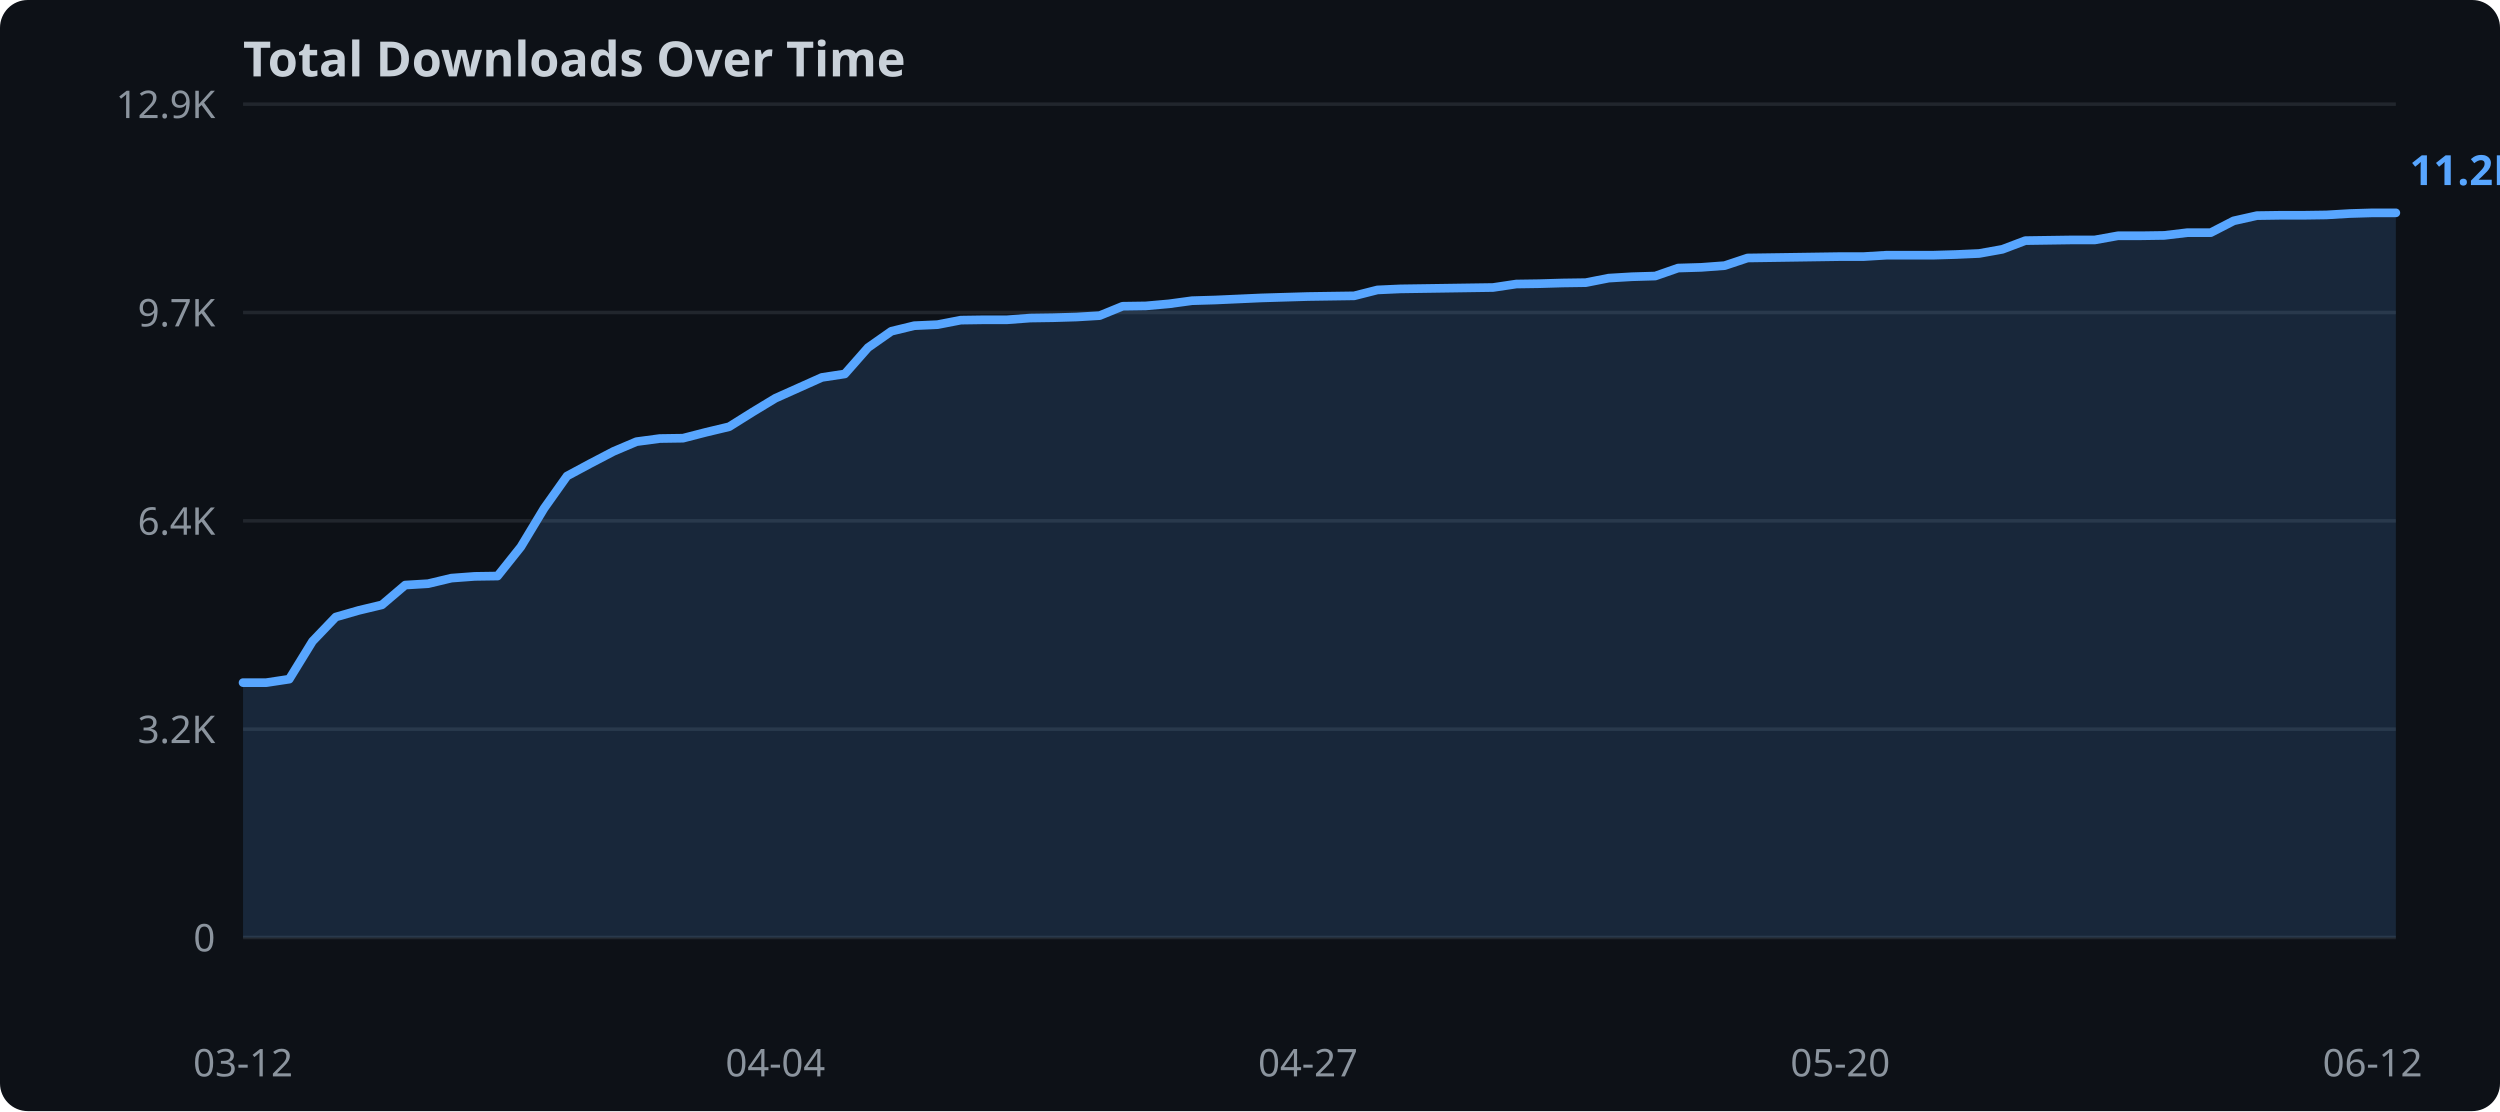
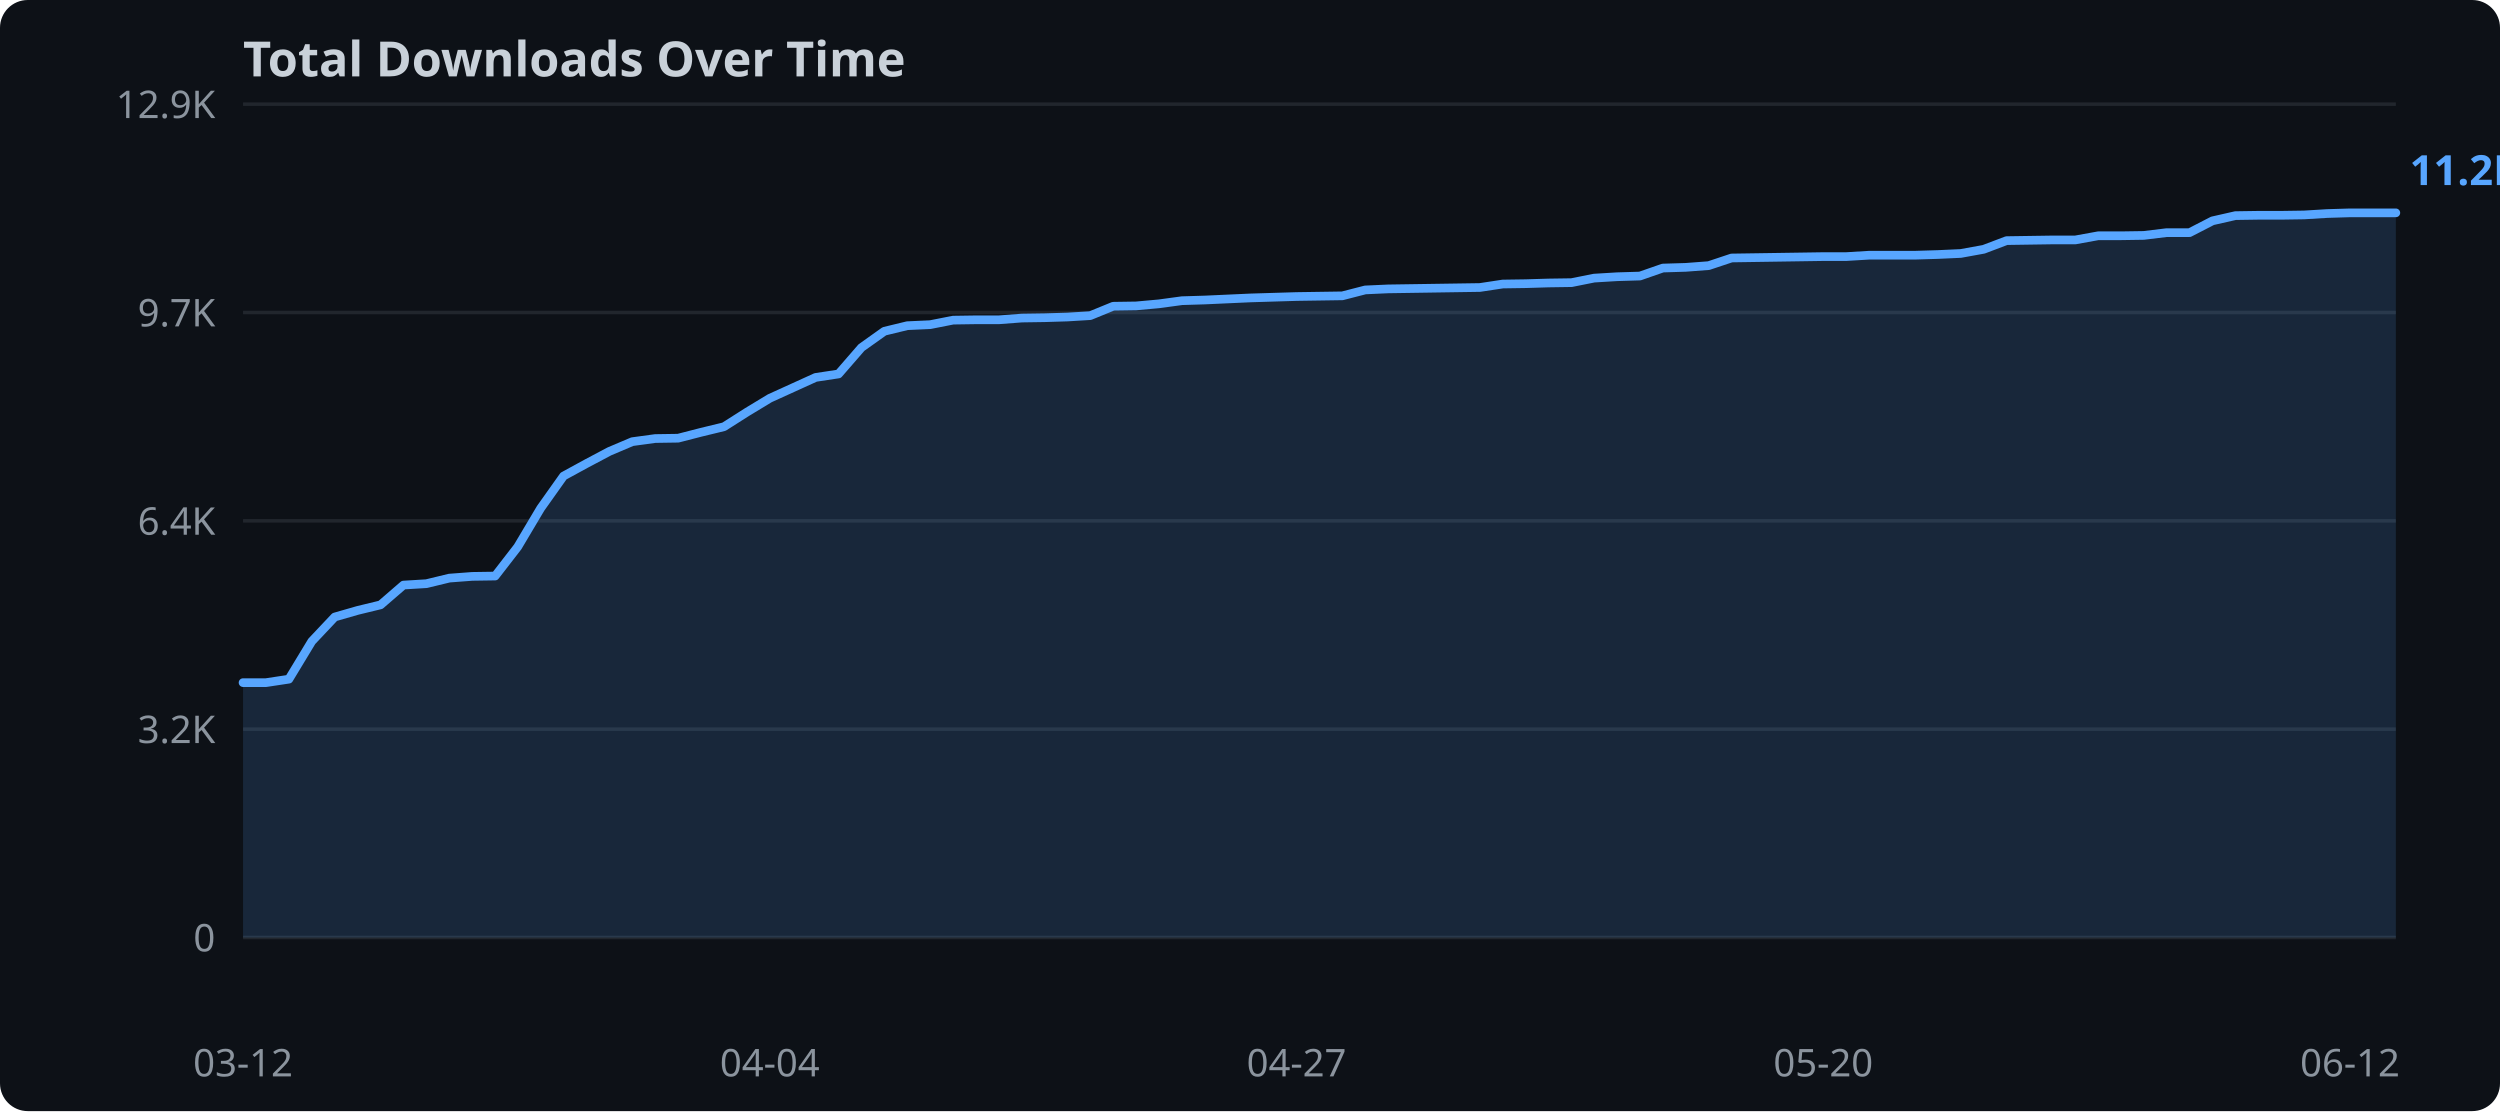
<svg xmlns="http://www.w3.org/2000/svg" width="720" height="320">
  <rect width="720" height="320" fill="#0d1117" rx="8" />
  <text x="70" y="22" fill="#c9d1d9" font-family="sans-serif" font-size="14" font-weight="bold">Total Downloads Over Time</text>
  <line x1="70" y1="270.0" x2="690" y2="270.0" stroke="#21262d" stroke-width="1" />
  <text x="62" y="274.0" text-anchor="end" fill="#8b949e" font-family="sans-serif" font-size="11">0</text>
  <line x1="70" y1="210.0" x2="690" y2="210.0" stroke="#21262d" stroke-width="1" />
  <text x="62" y="214.0" text-anchor="end" fill="#8b949e" font-family="sans-serif" font-size="11">3.2K</text>
  <line x1="70" y1="150.0" x2="690" y2="150.0" stroke="#21262d" stroke-width="1" />
  <text x="62" y="154.0" text-anchor="end" fill="#8b949e" font-family="sans-serif" font-size="11">6.4K</text>
  <line x1="70" y1="90.0" x2="690" y2="90.0" stroke="#21262d" stroke-width="1" />
  <text x="62" y="94.0" text-anchor="end" fill="#8b949e" font-family="sans-serif" font-size="11">9.7K</text>
  <line x1="70" y1="30.0" x2="690" y2="30.0" stroke="#21262d" stroke-width="1" />
  <text x="62" y="34.0" text-anchor="end" fill="#8b949e" font-family="sans-serif" font-size="11">12.9K</text>
-   <polygon points="70.0,196.6 76.7,196.6 83.3,195.6 90.0,184.7 96.7,177.7 103.3,175.8 110.0,174.2 116.7,168.5 123.3,168.1 130.0,166.5 136.7,166.0 143.3,165.9 150.0,157.5 156.7,146.4 163.3,137.1 170.0,133.5 176.7,130.0 183.3,127.2 190.0,126.3 196.7,126.2 203.3,124.5 210.0,122.9 216.7,118.7 223.3,114.7 230.0,111.7 236.7,108.7 243.3,107.7 250.0,100.1 256.7,95.4 263.3,93.8 270.0,93.5 276.7,92.2 283.3,92.1 290.0,92.1 296.7,91.6 303.3,91.5 310.0,91.3 316.7,90.9 323.3,88.2 330.0,88.1 336.7,87.5 343.3,86.6 350.0,86.4 356.7,86.1 363.3,85.8 370.0,85.6 376.7,85.4 383.3,85.3 390.0,85.2 396.7,83.5 403.3,83.2 410.0,83.1 416.7,83.0 423.3,82.9 430.0,82.8 436.7,81.8 443.3,81.7 450.0,81.5 456.7,81.4 463.3,80.1 470.0,79.7 476.7,79.5 483.3,77.2 490.0,77.0 496.7,76.5 503.3,74.3 510.0,74.2 516.7,74.1 523.3,74.0 530.0,73.9 536.7,73.9 543.3,73.5 550.0,73.5 556.7,73.5 563.3,73.3 570.0,73.0 576.7,71.8 583.3,69.3 590.0,69.2 596.7,69.1 603.3,69.1 610.0,67.9 616.7,67.9 623.3,67.8 630.0,67.0 636.7,67.0 643.3,63.6 650.0,62.1 656.7,62.0 663.3,62.0 670.0,61.9 676.7,61.5 683.3,61.3 690.0,61.3 690.0,270.0 70.0,270.0" fill="#58a6ff" opacity="0.15" />
-   <polyline points="70.0,196.6 76.7,196.6 83.3,195.6 90.0,184.7 96.7,177.7 103.3,175.8 110.0,174.2 116.7,168.5 123.3,168.1 130.0,166.5 136.7,166.0 143.3,165.9 150.0,157.5 156.7,146.4 163.3,137.1 170.0,133.5 176.7,130.0 183.3,127.2 190.0,126.3 196.7,126.2 203.3,124.5 210.0,122.9 216.7,118.7 223.3,114.7 230.0,111.7 236.7,108.7 243.3,107.7 250.0,100.1 256.7,95.4 263.3,93.8 270.0,93.5 276.7,92.2 283.3,92.1 290.0,92.1 296.7,91.6 303.3,91.5 310.0,91.3 316.7,90.9 323.3,88.2 330.0,88.1 336.7,87.5 343.3,86.6 350.0,86.4 356.7,86.1 363.3,85.8 370.0,85.6 376.7,85.4 383.3,85.3 390.0,85.2 396.7,83.5 403.3,83.2 410.0,83.1 416.7,83.0 423.3,82.9 430.0,82.8 436.7,81.8 443.3,81.7 450.0,81.5 456.7,81.4 463.3,80.1 470.0,79.7 476.7,79.5 483.3,77.2 490.0,77.0 496.7,76.5 503.3,74.3 510.0,74.2 516.7,74.1 523.3,74.0 530.0,73.9 536.7,73.9 543.3,73.5 550.0,73.5 556.7,73.5 563.3,73.3 570.0,73.0 576.7,71.8 583.3,69.3 590.0,69.2 596.7,69.1 603.3,69.1 610.0,67.9 616.7,67.9 623.3,67.8 630.0,67.0 636.7,67.0 643.3,63.6 650.0,62.1 656.7,62.0 663.3,62.0 670.0,61.9 676.7,61.5 683.3,61.3 690.0,61.3" fill="none" stroke="#58a6ff" stroke-width="2.5" stroke-linejoin="round" stroke-linecap="round" />
+   <polygon points="70.0,196.6 76.6,196.6 83.2,195.6 89.8,184.7 96.4,177.7 103.0,175.8 109.6,174.2 116.2,168.5 122.8,168.1 129.4,166.5 136.0,166.0 142.6,165.9 149.1,157.5 155.7,146.4 162.3,137.1 168.9,133.5 175.5,130.0 182.1,127.2 188.7,126.3 195.3,126.2 201.9,124.5 208.5,122.9 215.1,118.7 221.7,114.7 228.3,111.7 234.9,108.7 241.5,107.7 248.1,100.1 254.7,95.4 261.3,93.8 267.9,93.5 274.5,92.2 281.1,92.1 287.7,92.1 294.3,91.6 300.9,91.5 307.4,91.3 314.0,90.9 320.6,88.2 327.2,88.1 333.8,87.5 340.4,86.6 347.0,86.4 353.6,86.1 360.2,85.8 366.8,85.6 373.4,85.4 380.0,85.3 386.6,85.2 393.2,83.5 399.8,83.2 406.4,83.1 413.0,83.0 419.6,82.9 426.2,82.8 432.8,81.8 439.4,81.7 446.0,81.5 452.6,81.4 459.1,80.1 465.7,79.7 472.3,79.5 478.9,77.2 485.5,77.0 492.1,76.5 498.7,74.3 505.3,74.2 511.9,74.1 518.5,74.0 525.1,73.9 531.7,73.9 538.3,73.5 544.9,73.5 551.5,73.5 558.1,73.3 564.7,73.0 571.3,71.8 577.9,69.3 584.5,69.2 591.1,69.1 597.7,69.1 604.3,67.9 610.9,67.9 617.4,67.8 624.0,67.0 630.6,67.0 637.2,63.6 643.8,62.1 650.4,62.0 657.0,62.0 663.6,61.9 670.2,61.5 676.8,61.3 683.4,61.3 690.0,61.3 690.0,270.0 70.0,270.0" fill="#58a6ff" opacity="0.15" />
+   <polyline points="70.0,196.6 76.6,196.6 83.2,195.6 89.8,184.7 96.4,177.7 103.0,175.8 109.6,174.2 116.2,168.5 122.8,168.1 129.4,166.5 136.0,166.0 142.6,165.9 149.1,157.5 155.7,146.4 162.3,137.1 168.9,133.5 175.5,130.0 182.1,127.2 188.7,126.3 195.3,126.2 201.9,124.5 208.5,122.9 215.1,118.7 221.7,114.7 228.3,111.7 234.9,108.7 241.5,107.7 248.1,100.1 254.7,95.4 261.3,93.8 267.9,93.5 274.5,92.2 281.1,92.1 287.7,92.1 294.3,91.6 300.9,91.5 307.4,91.3 314.0,90.9 320.6,88.2 327.2,88.1 333.8,87.5 340.4,86.6 347.0,86.4 353.6,86.1 360.2,85.8 366.8,85.6 373.4,85.4 380.0,85.3 386.6,85.2 393.2,83.5 399.8,83.2 406.4,83.1 413.0,83.0 419.6,82.9 426.2,82.8 432.8,81.8 439.4,81.7 446.0,81.5 452.6,81.4 459.1,80.1 465.7,79.7 472.3,79.5 478.9,77.2 485.5,77.0 492.1,76.5 498.7,74.3 505.3,74.2 511.9,74.1 518.5,74.0 525.1,73.9 531.7,73.9 538.3,73.5 544.9,73.5 551.5,73.5 558.1,73.3 564.7,73.0 571.3,71.8 577.9,69.3 584.5,69.2 591.1,69.1 597.7,69.1 604.3,67.9 610.9,67.9 617.4,67.8 624.0,67.0 630.6,67.0 637.2,63.6 643.8,62.1 650.4,62.0 657.0,62.0 663.6,61.9 670.2,61.5 676.8,61.3 683.4,61.3 690.0,61.3" fill="none" stroke="#58a6ff" stroke-width="2.5" stroke-linejoin="round" stroke-linecap="round" />
  <text x="70.0" y="310" text-anchor="middle" fill="#8b949e" font-family="sans-serif" font-size="11">03-12</text>
-   <text x="223.3" y="310" text-anchor="middle" fill="#8b949e" font-family="sans-serif" font-size="11">04-04</text>
-   <text x="376.7" y="310" text-anchor="middle" fill="#8b949e" font-family="sans-serif" font-size="11">04-27</text>
-   <text x="530.0" y="310" text-anchor="middle" fill="#8b949e" font-family="sans-serif" font-size="11">05-20</text>
-   <text x="683.3" y="310" text-anchor="middle" fill="#8b949e" font-family="sans-serif" font-size="11">06-12</text>
+   <text x="221.7" y="310" text-anchor="middle" fill="#8b949e" font-family="sans-serif" font-size="11">04-04</text>
+   <text x="373.4" y="310" text-anchor="middle" fill="#8b949e" font-family="sans-serif" font-size="11">04-27</text>
+   <text x="525.1" y="310" text-anchor="middle" fill="#8b949e" font-family="sans-serif" font-size="11">05-20</text>
+   <text x="676.8" y="310" text-anchor="middle" fill="#8b949e" font-family="sans-serif" font-size="11">06-12</text>
  <text x="694.0" y="53.3" fill="#58a6ff" font-family="sans-serif" font-size="12" font-weight="bold">11.2K</text>
</svg>
